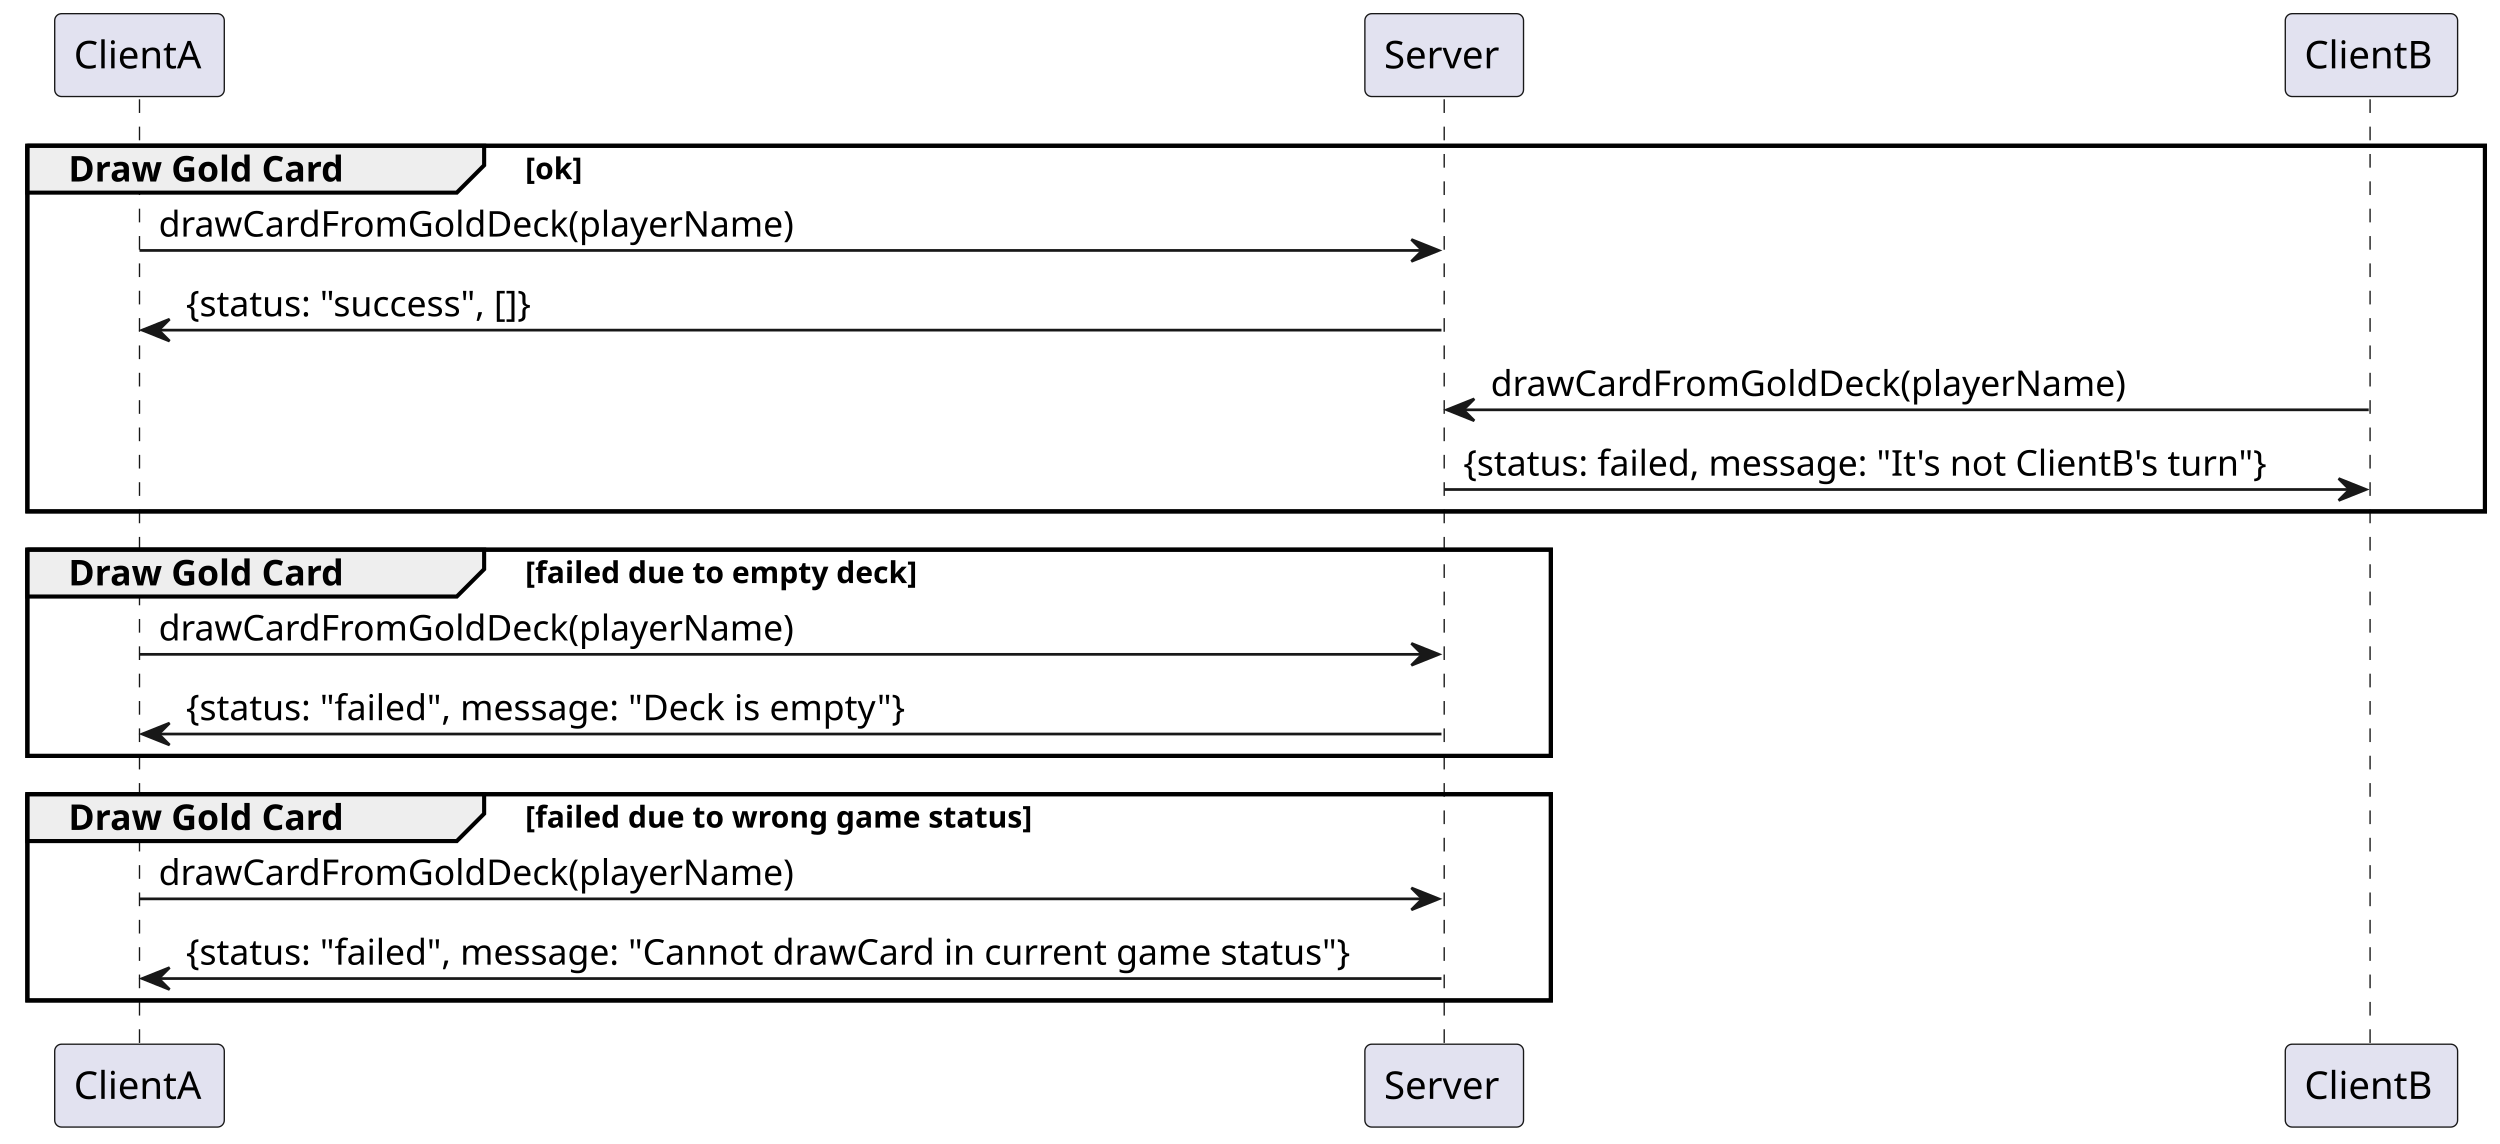
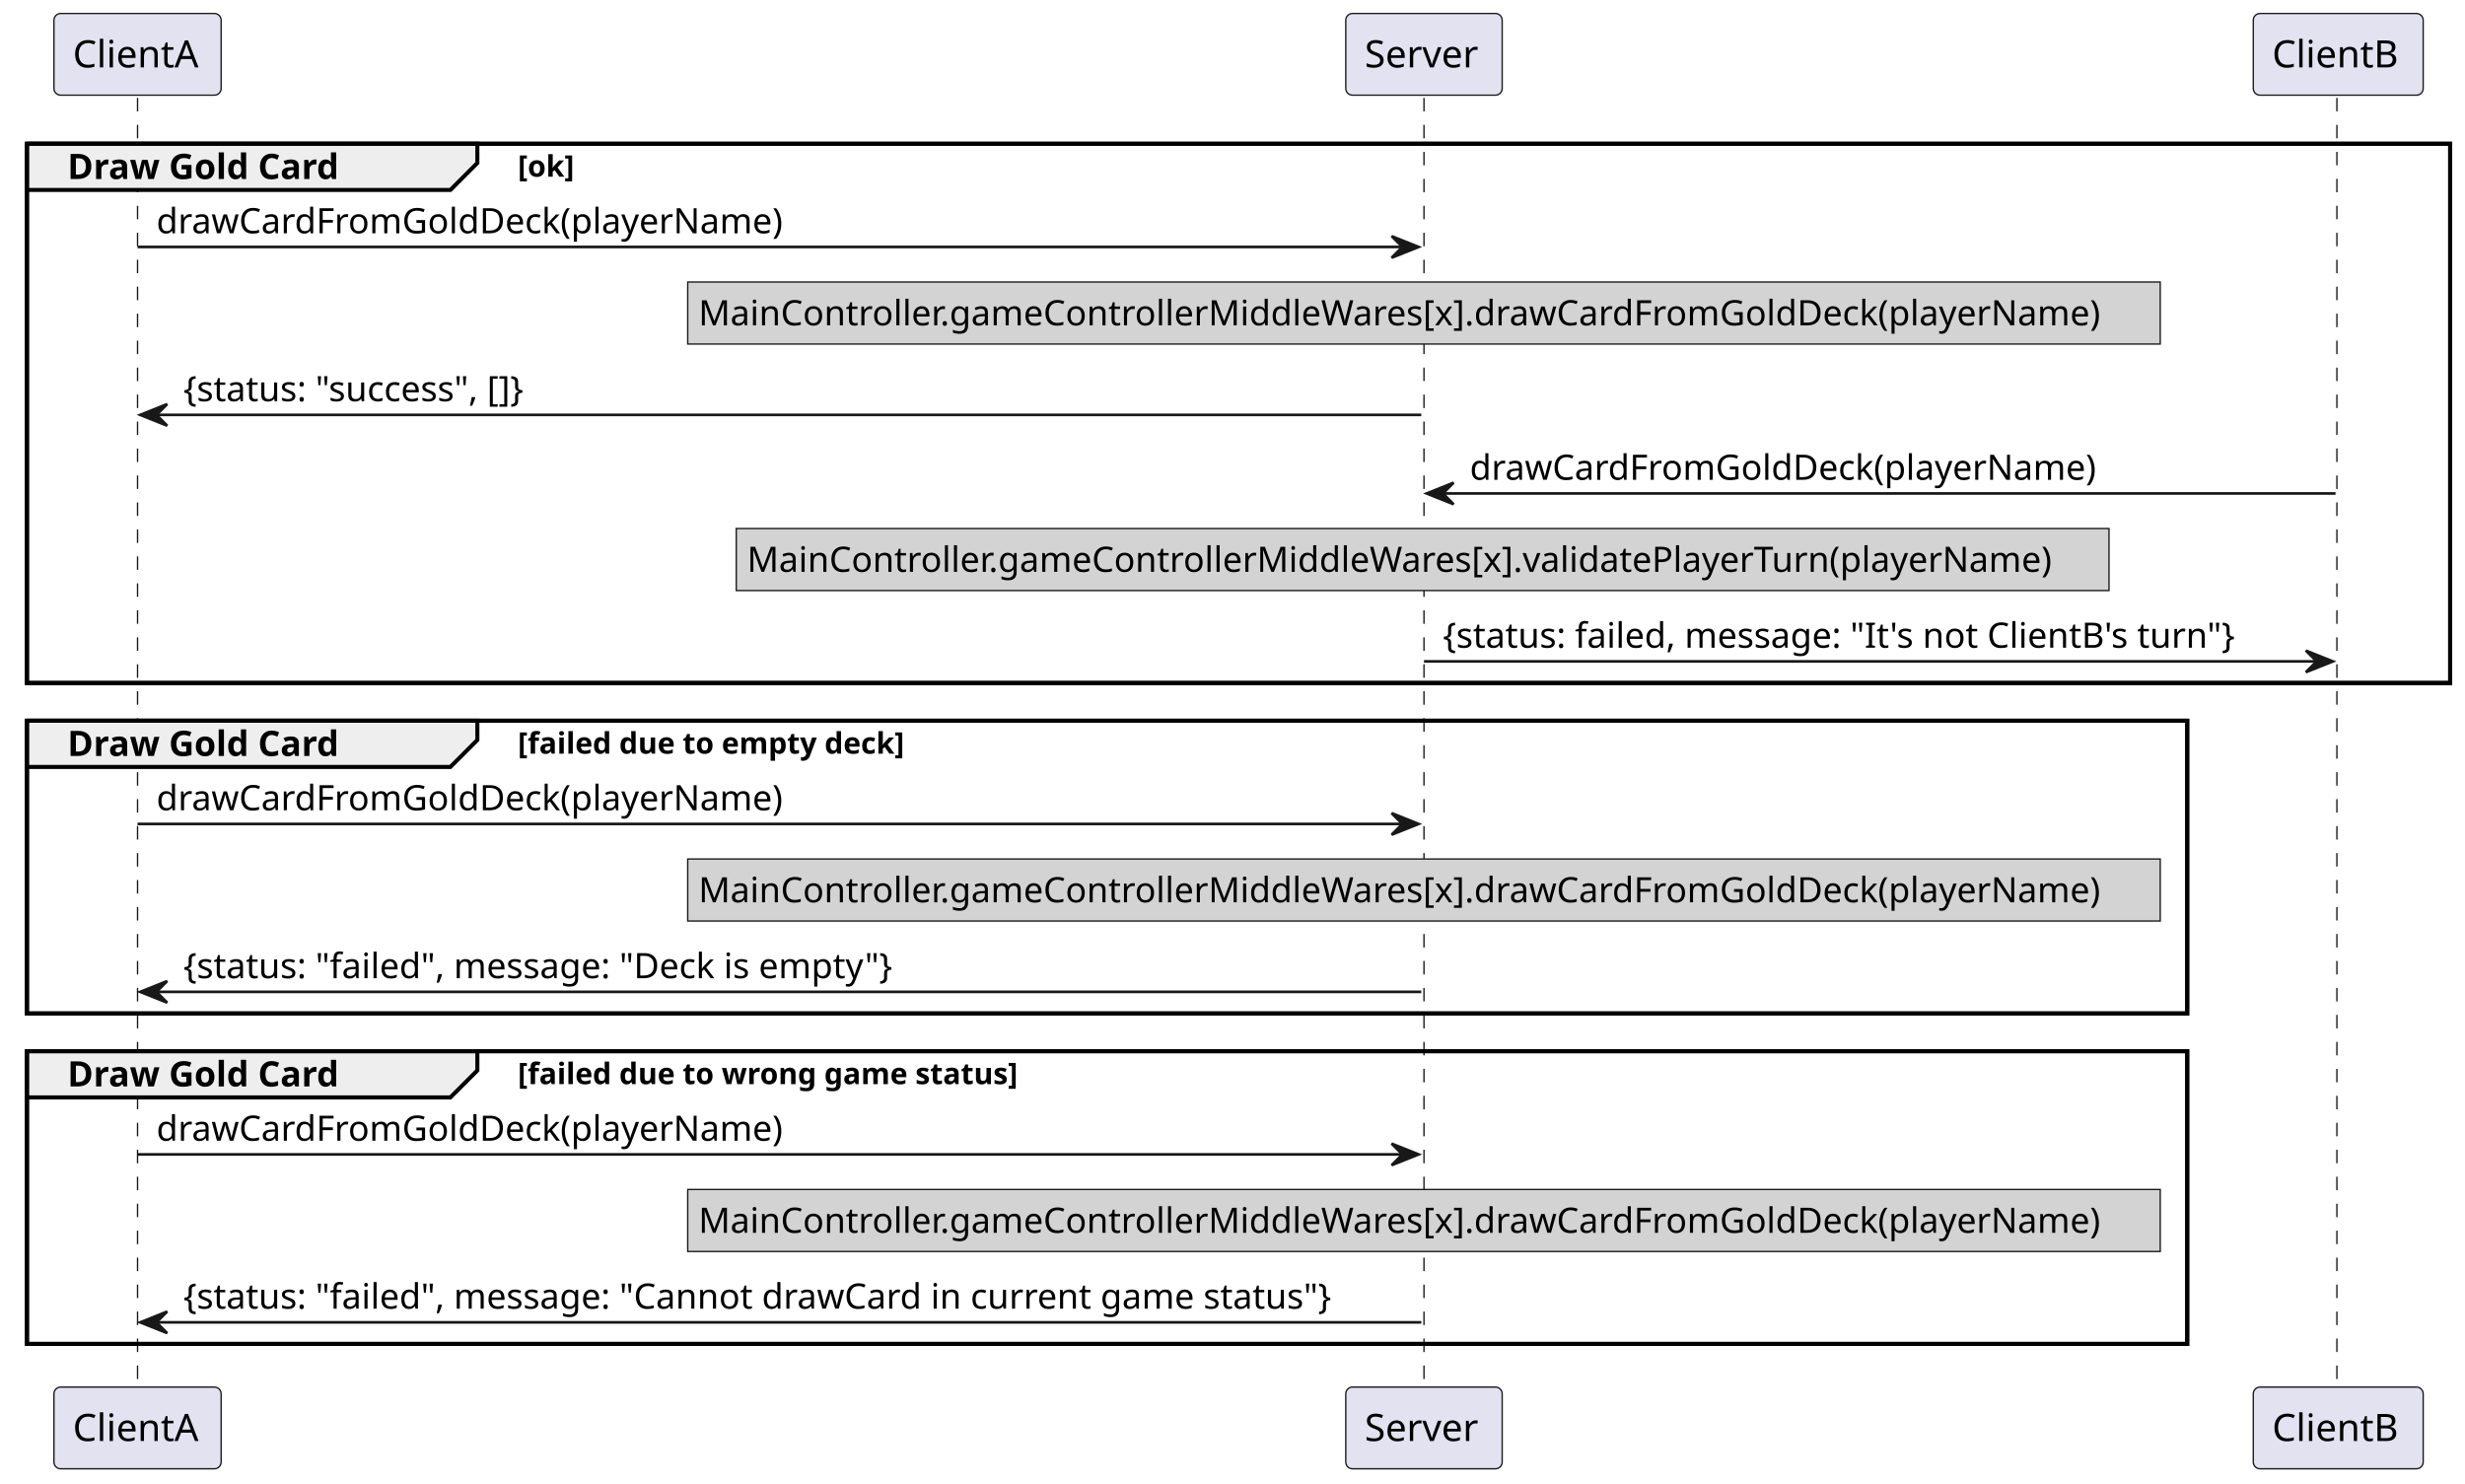
- <svg xmlns="http://www.w3.org/2000/svg" contentStyleType="text/css" height="418px" preserveAspectRatio="none" style="width:914px;height:418px;background:#FFFFFF;" version="1.1" viewBox="0 0 914 418" width="914px" zoomAndPan="magnify">
+ <svg xmlns="http://www.w3.org/2000/svg" contentStyleType="text/css" height="550px" preserveAspectRatio="none" style="width:914px;height:550px;background:#FFFFFF;" version="1.1" viewBox="0 0 914 550" width="914px" zoomAndPan="magnify">
  <defs />
  <g>
-     <rect fill="none" height="133.664" style="stroke:#000000;stroke-width:1.5;" width="898.5" x="10" y="53.297" />
-     <rect fill="none" height="75.398" style="stroke:#000000;stroke-width:1.5;" width="557" x="10" y="200.961" />
-     <rect fill="none" height="75.398" style="stroke:#000000;stroke-width:1.5;" width="557" x="10" y="290.359" />
-     <line style="stroke:#181818;stroke-width:0.5;stroke-dasharray:5.0,5.0;" x1="51" x2="51" y1="36.297" y2="382.758" />
-     <line style="stroke:#181818;stroke-width:0.5;stroke-dasharray:5.0,5.0;" x1="528" x2="528" y1="36.297" y2="382.758" />
-     <line style="stroke:#181818;stroke-width:0.5;stroke-dasharray:5.0,5.0;" x1="866.5" x2="866.5" y1="36.297" y2="382.758" />
+     <rect fill="none" height="199.93" style="stroke:#000000;stroke-width:1.5;" width="898.5" x="10" y="53.297" />
+     <rect fill="none" height="108.531" style="stroke:#000000;stroke-width:1.5;" width="801" x="10" y="267.227" />
+     <rect fill="none" height="108.531" style="stroke:#000000;stroke-width:1.5;" width="801" x="10" y="389.758" />
+     <line style="stroke:#181818;stroke-width:0.5;stroke-dasharray:5.0,5.0;" x1="51" x2="51" y1="36.297" y2="515.289" />
+     <line style="stroke:#181818;stroke-width:0.5;stroke-dasharray:5.0,5.0;" x1="528" x2="528" y1="36.297" y2="515.289" />
+     <line style="stroke:#181818;stroke-width:0.5;stroke-dasharray:5.0,5.0;" x1="866.5" x2="866.5" y1="36.297" y2="515.289" />
    <rect fill="#E2E2F0" height="30.297" rx="2.5" ry="2.5" style="stroke:#181818;stroke-width:0.5;" width="62" x="20" y="5" />
    <text fill="#000000" font-family="sans-serif" font-size="14" lengthAdjust="spacing" textLength="48" x="27" y="24.995">ClientA</text>
-     <rect fill="#E2E2F0" height="30.297" rx="2.5" ry="2.5" style="stroke:#181818;stroke-width:0.5;" width="62" x="20" y="381.758" />
-     <text fill="#000000" font-family="sans-serif" font-size="14" lengthAdjust="spacing" textLength="48" x="27" y="401.753">ClientA</text>
+     <rect fill="#E2E2F0" height="30.297" rx="2.5" ry="2.5" style="stroke:#181818;stroke-width:0.5;" width="62" x="20" y="514.289" />
+     <text fill="#000000" font-family="sans-serif" font-size="14" lengthAdjust="spacing" textLength="48" x="27" y="534.284">ClientA</text>
    <rect fill="#E2E2F0" height="30.297" rx="2.5" ry="2.5" style="stroke:#181818;stroke-width:0.5;" width="58" x="499" y="5" />
    <text fill="#000000" font-family="sans-serif" font-size="14" lengthAdjust="spacing" textLength="44" x="506" y="24.995">Server</text>
-     <rect fill="#E2E2F0" height="30.297" rx="2.5" ry="2.5" style="stroke:#181818;stroke-width:0.5;" width="58" x="499" y="381.758" />
-     <text fill="#000000" font-family="sans-serif" font-size="14" lengthAdjust="spacing" textLength="44" x="506" y="401.753">Server</text>
+     <rect fill="#E2E2F0" height="30.297" rx="2.5" ry="2.5" style="stroke:#181818;stroke-width:0.5;" width="58" x="499" y="514.289" />
+     <text fill="#000000" font-family="sans-serif" font-size="14" lengthAdjust="spacing" textLength="44" x="506" y="534.284">Server</text>
    <rect fill="#E2E2F0" height="30.297" rx="2.5" ry="2.5" style="stroke:#181818;stroke-width:0.5;" width="63" x="835.5" y="5" />
    <text fill="#000000" font-family="sans-serif" font-size="14" lengthAdjust="spacing" textLength="49" x="842.5" y="24.995">ClientB</text>
-     <rect fill="#E2E2F0" height="30.297" rx="2.5" ry="2.5" style="stroke:#181818;stroke-width:0.5;" width="63" x="835.5" y="381.758" />
-     <text fill="#000000" font-family="sans-serif" font-size="14" lengthAdjust="spacing" textLength="49" x="842.5" y="401.753">ClientB</text>
+     <rect fill="#E2E2F0" height="30.297" rx="2.5" ry="2.5" style="stroke:#181818;stroke-width:0.5;" width="63" x="835.5" y="514.289" />
+     <text fill="#000000" font-family="sans-serif" font-size="14" lengthAdjust="spacing" textLength="49" x="842.5" y="534.284">ClientB</text>
    <path d="M10,53.297 L177,53.297 L177,60.43 L167,70.43 L10,70.43 L10,53.297 " fill="#EEEEEE" style="stroke:#000000;stroke-width:1.5;" />
-     <rect fill="none" height="133.664" style="stroke:#000000;stroke-width:1.5;" width="898.5" x="10" y="53.297" />
+     <rect fill="none" height="199.93" style="stroke:#000000;stroke-width:1.5;" width="898.5" x="10" y="53.297" />
    <text fill="#000000" font-family="sans-serif" font-size="13" font-weight="bold" lengthAdjust="spacing" textLength="117" x="25" y="66.364">Draw Gold Card</text>
    <text fill="#000000" font-family="sans-serif" font-size="11" font-weight="bold" lengthAdjust="spacing" textLength="25" x="192" y="65.507">[ok]</text>
    <polygon fill="#181818" points="516,87.562,526,91.562,516,95.562,520,91.562" style="stroke:#181818;stroke-width:1.0;" />
    <line style="stroke:#181818;stroke-width:1.0;" x1="51" x2="522" y1="91.562" y2="91.562" />
    <text fill="#000000" font-family="sans-serif" font-size="13" lengthAdjust="spacing" textLength="242" x="58" y="86.497">drawCardFromGoldDeck(playerName)</text>
-     <polygon fill="#181818" points="62,116.695,52,120.695,62,124.695,58,120.695" style="stroke:#181818;stroke-width:1.0;" />
-     <line style="stroke:#181818;stroke-width:1.0;" x1="56" x2="527" y1="120.695" y2="120.695" />
-     <text fill="#000000" font-family="sans-serif" font-size="13" lengthAdjust="spacing" textLength="143" x="68" y="115.629">{status: "success", []}</text>
-     <polygon fill="#181818" points="539,145.828,529,149.828,539,153.828,535,149.828" style="stroke:#181818;stroke-width:1.0;" />
-     <line style="stroke:#181818;stroke-width:1.0;" x1="533" x2="866" y1="149.828" y2="149.828" />
-     <text fill="#000000" font-family="sans-serif" font-size="13" lengthAdjust="spacing" textLength="242" x="545" y="144.762">drawCardFromGoldDeck(playerName)</text>
-     <polygon fill="#181818" points="855,174.961,865,178.961,855,182.961,859,178.961" style="stroke:#181818;stroke-width:1.0;" />
-     <line style="stroke:#181818;stroke-width:1.0;" x1="528" x2="861" y1="178.961" y2="178.961" />
-     <text fill="#000000" font-family="sans-serif" font-size="13" lengthAdjust="spacing" textLength="315" x="535" y="173.895">{status: failed, message: "It's not ClientB's turn"}</text>
-     <path d="M10,200.961 L177,200.961 L177,208.094 L167,218.094 L10,218.094 L10,200.961 " fill="#EEEEEE" style="stroke:#000000;stroke-width:1.5;" />
-     <rect fill="none" height="75.398" style="stroke:#000000;stroke-width:1.5;" width="557" x="10" y="200.961" />
-     <text fill="#000000" font-family="sans-serif" font-size="13" font-weight="bold" lengthAdjust="spacing" textLength="117" x="25" y="214.028">Draw Gold Card</text>
-     <text fill="#000000" font-family="sans-serif" font-size="11" font-weight="bold" lengthAdjust="spacing" textLength="169" x="192" y="213.171">[failed due to empty deck]</text>
-     <polygon fill="#181818" points="516,235.227,526,239.227,516,243.227,520,239.227" style="stroke:#181818;stroke-width:1.0;" />
-     <line style="stroke:#181818;stroke-width:1.0;" x1="51" x2="522" y1="239.227" y2="239.227" />
-     <text fill="#000000" font-family="sans-serif" font-size="13" lengthAdjust="spacing" textLength="242" x="58" y="234.161">drawCardFromGoldDeck(playerName)</text>
-     <polygon fill="#181818" points="62,264.359,52,268.359,62,272.359,58,268.359" style="stroke:#181818;stroke-width:1.0;" />
-     <line style="stroke:#181818;stroke-width:1.0;" x1="56" x2="527" y1="268.359" y2="268.359" />
-     <text fill="#000000" font-family="sans-serif" font-size="13" lengthAdjust="spacing" textLength="284" x="68" y="263.293">{status: "failed", message: "Deck is empty"}</text>
-     <path d="M10,290.359 L177,290.359 L177,297.492 L167,307.492 L10,307.492 L10,290.359 " fill="#EEEEEE" style="stroke:#000000;stroke-width:1.5;" />
-     <rect fill="none" height="75.398" style="stroke:#000000;stroke-width:1.5;" width="557" x="10" y="290.359" />
-     <text fill="#000000" font-family="sans-serif" font-size="13" font-weight="bold" lengthAdjust="spacing" textLength="117" x="25" y="303.426">Draw Gold Card</text>
-     <text fill="#000000" font-family="sans-serif" font-size="11" font-weight="bold" lengthAdjust="spacing" textLength="219" x="192" y="302.57">[failed due to wrong game status]</text>
-     <polygon fill="#181818" points="516,324.625,526,328.625,516,332.625,520,328.625" style="stroke:#181818;stroke-width:1.0;" />
-     <line style="stroke:#181818;stroke-width:1.0;" x1="51" x2="522" y1="328.625" y2="328.625" />
-     <text fill="#000000" font-family="sans-serif" font-size="13" lengthAdjust="spacing" textLength="242" x="58" y="323.559">drawCardFromGoldDeck(playerName)</text>
-     <polygon fill="#181818" points="62,353.758,52,357.758,62,361.758,58,357.758" style="stroke:#181818;stroke-width:1.0;" />
-     <line style="stroke:#181818;stroke-width:1.0;" x1="56" x2="527" y1="357.758" y2="357.758" />
-     <text fill="#000000" font-family="sans-serif" font-size="13" lengthAdjust="spacing" textLength="453" x="68" y="352.692">{status: "failed", message: "Cannot drawCard in current game status"}</text>
+     <rect fill="#D3D3D3" height="23" style="stroke:#181818;stroke-width:0.5;" width="546" x="255" y="104.562" />
+     <text fill="#000000" font-family="sans-serif" font-size="13" lengthAdjust="spacing" textLength="538" x="259" y="120.629">MainController.gameControllerMiddleWares[x].drawCardFromGoldDeck(playerName)</text>
+     <polygon fill="#181818" points="62,149.828,52,153.828,62,157.828,58,153.828" style="stroke:#181818;stroke-width:1.0;" />
+     <line style="stroke:#181818;stroke-width:1.0;" x1="56" x2="527" y1="153.828" y2="153.828" />
+     <text fill="#000000" font-family="sans-serif" font-size="13" lengthAdjust="spacing" textLength="143" x="68" y="148.762">{status: "success", []}</text>
+     <polygon fill="#181818" points="539,178.961,529,182.961,539,186.961,535,182.961" style="stroke:#181818;stroke-width:1.0;" />
+     <line style="stroke:#181818;stroke-width:1.0;" x1="533" x2="866" y1="182.961" y2="182.961" />
+     <text fill="#000000" font-family="sans-serif" font-size="13" lengthAdjust="spacing" textLength="242" x="545" y="177.895">drawCardFromGoldDeck(playerName)</text>
+     <rect fill="#D3D3D3" height="23" style="stroke:#181818;stroke-width:0.5;" width="509" x="273" y="195.961" />
+     <text fill="#000000" font-family="sans-serif" font-size="13" lengthAdjust="spacing" textLength="501" x="277" y="212.028">MainController.gameControllerMiddleWares[x].validatePlayerTurn(playerName)</text>
+     <polygon fill="#181818" points="855,241.227,865,245.227,855,249.227,859,245.227" style="stroke:#181818;stroke-width:1.0;" />
+     <line style="stroke:#181818;stroke-width:1.0;" x1="528" x2="861" y1="245.227" y2="245.227" />
+     <text fill="#000000" font-family="sans-serif" font-size="13" lengthAdjust="spacing" textLength="315" x="535" y="240.161">{status: failed, message: "It's not ClientB's turn"}</text>
+     <path d="M10,267.227 L177,267.227 L177,274.359 L167,284.359 L10,284.359 L10,267.227 " fill="#EEEEEE" style="stroke:#000000;stroke-width:1.5;" />
+     <rect fill="none" height="108.531" style="stroke:#000000;stroke-width:1.5;" width="801" x="10" y="267.227" />
+     <text fill="#000000" font-family="sans-serif" font-size="13" font-weight="bold" lengthAdjust="spacing" textLength="117" x="25" y="280.293">Draw Gold Card</text>
+     <text fill="#000000" font-family="sans-serif" font-size="11" font-weight="bold" lengthAdjust="spacing" textLength="169" x="192" y="279.437">[failed due to empty deck]</text>
+     <polygon fill="#181818" points="516,301.492,526,305.492,516,309.492,520,305.492" style="stroke:#181818;stroke-width:1.0;" />
+     <line style="stroke:#181818;stroke-width:1.0;" x1="51" x2="522" y1="305.492" y2="305.492" />
+     <text fill="#000000" font-family="sans-serif" font-size="13" lengthAdjust="spacing" textLength="242" x="58" y="300.426">drawCardFromGoldDeck(playerName)</text>
+     <rect fill="#D3D3D3" height="23" style="stroke:#181818;stroke-width:0.5;" width="546" x="255" y="318.492" />
+     <text fill="#000000" font-family="sans-serif" font-size="13" lengthAdjust="spacing" textLength="538" x="259" y="334.559">MainController.gameControllerMiddleWares[x].drawCardFromGoldDeck(playerName)</text>
+     <polygon fill="#181818" points="62,363.758,52,367.758,62,371.758,58,367.758" style="stroke:#181818;stroke-width:1.0;" />
+     <line style="stroke:#181818;stroke-width:1.0;" x1="56" x2="527" y1="367.758" y2="367.758" />
+     <text fill="#000000" font-family="sans-serif" font-size="13" lengthAdjust="spacing" textLength="284" x="68" y="362.692">{status: "failed", message: "Deck is empty"}</text>
+     <path d="M10,389.758 L177,389.758 L177,396.891 L167,406.891 L10,406.891 L10,389.758 " fill="#EEEEEE" style="stroke:#000000;stroke-width:1.5;" />
+     <rect fill="none" height="108.531" style="stroke:#000000;stroke-width:1.5;" width="801" x="10" y="389.758" />
+     <text fill="#000000" font-family="sans-serif" font-size="13" font-weight="bold" lengthAdjust="spacing" textLength="117" x="25" y="402.825">Draw Gold Card</text>
+     <text fill="#000000" font-family="sans-serif" font-size="11" font-weight="bold" lengthAdjust="spacing" textLength="219" x="192" y="401.968">[failed due to wrong game status]</text>
+     <polygon fill="#181818" points="516,424.023,526,428.023,516,432.023,520,428.023" style="stroke:#181818;stroke-width:1.0;" />
+     <line style="stroke:#181818;stroke-width:1.0;" x1="51" x2="522" y1="428.023" y2="428.023" />
+     <text fill="#000000" font-family="sans-serif" font-size="13" lengthAdjust="spacing" textLength="242" x="58" y="422.957">drawCardFromGoldDeck(playerName)</text>
+     <rect fill="#D3D3D3" height="23" style="stroke:#181818;stroke-width:0.5;" width="546" x="255" y="441.023" />
+     <text fill="#000000" font-family="sans-serif" font-size="13" lengthAdjust="spacing" textLength="538" x="259" y="457.09">MainController.gameControllerMiddleWares[x].drawCardFromGoldDeck(playerName)</text>
+     <polygon fill="#181818" points="62,486.289,52,490.289,62,494.289,58,490.289" style="stroke:#181818;stroke-width:1.0;" />
+     <line style="stroke:#181818;stroke-width:1.0;" x1="56" x2="527" y1="490.289" y2="490.289" />
+     <text fill="#000000" font-family="sans-serif" font-size="13" lengthAdjust="spacing" textLength="453" x="68" y="485.223">{status: "failed", message: "Cannot drawCard in current game status"}</text>
  </g>
</svg>
